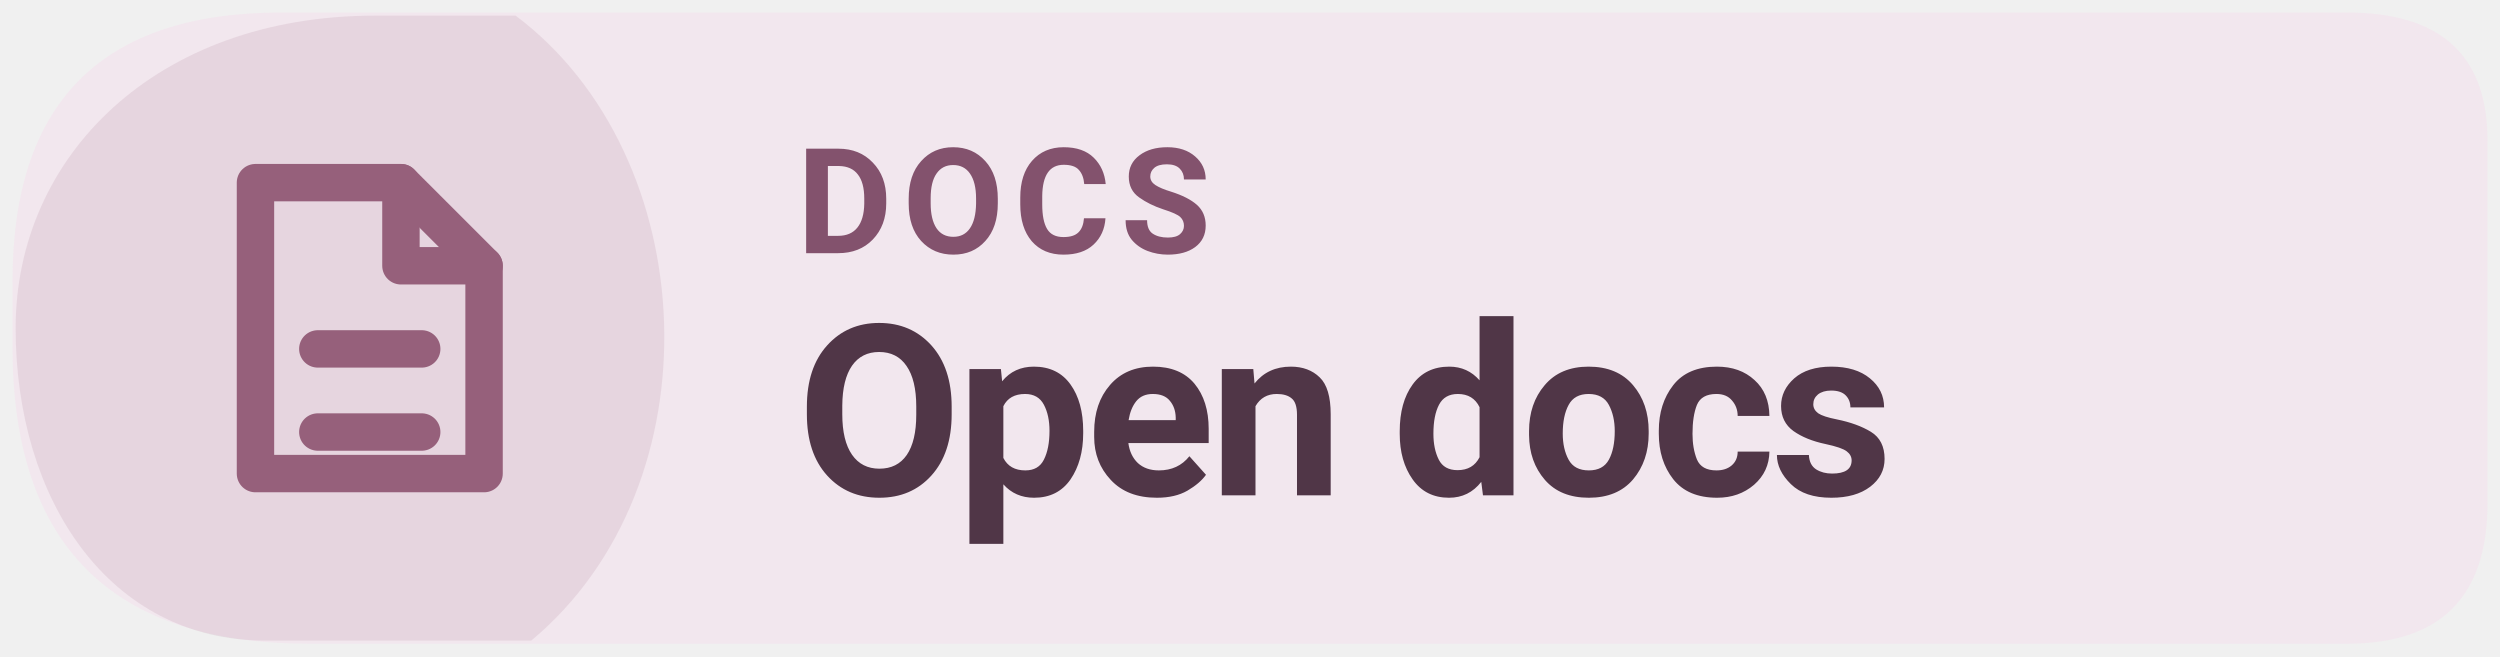
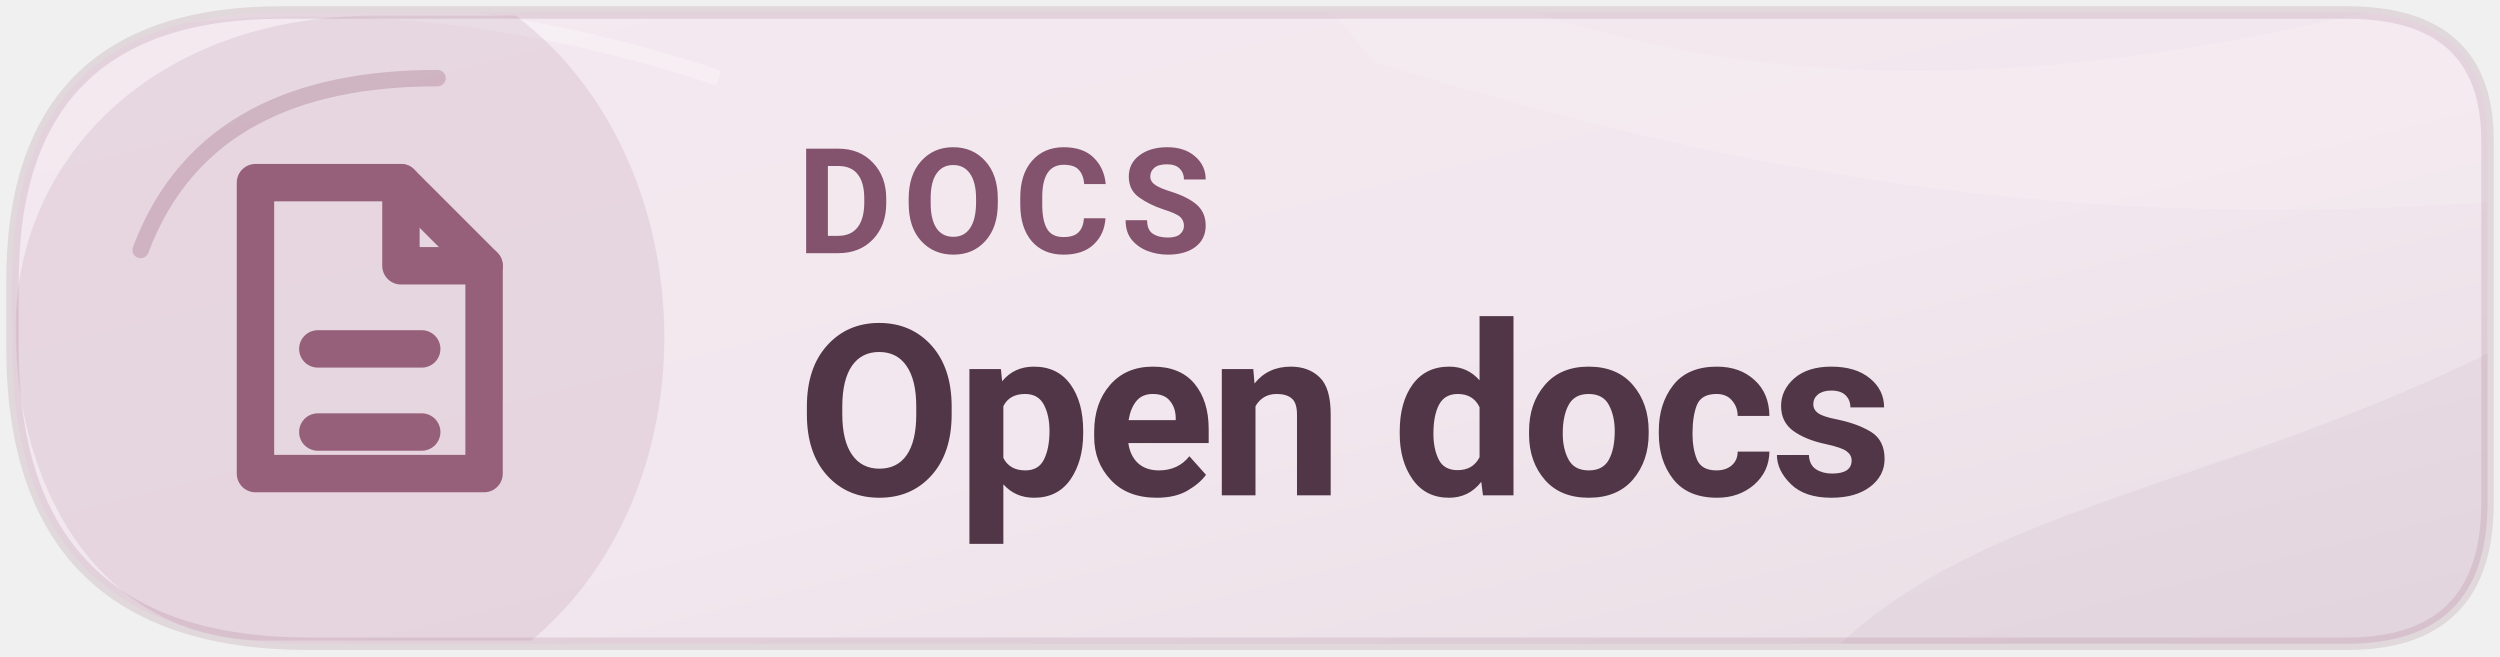
<svg xmlns="http://www.w3.org/2000/svg" width="126" height="33.075" viewBox="0 0 160 42" role="img" aria-label="Read Levyra documentation">
-   <path d="M 18 0.8 H 150.2 Q 159.2 0.8 159.2 9 V 32.2 Q 159.2 41.2 150.2 41.2 H 19.8 Q .8 41.2 .8 22.2 V 18 Q .8 .8 18 .8 Z" fill="#F2E7EE" />
+   <defs>
+     <linearGradient id="info-tone" x1="0" y1="0" x2="1" y2="1">
+       <stop offset="0" stop-color="#F3E9EF" />
+       <stop offset=".55" stop-color="#F2E7EE" />
+       <stop offset="1" stop-color="#E7DDE3" />
+     </linearGradient>
+     <clipPath id="info-frame">
+       <path d="M 18 0.8 H 150.2 Q 159.2 0.8 159.2 9 V 32.2 Q 159.2 41.2 150.2 41.2 H 19.8 Q .8 41.2 .8 22.2 V 18 Q .8 .8 18 .8 Z" />
+     </clipPath>
+   </defs>
+   <path d="M 18 0.8 H 150.2 Q 159.2 0.8 159.2 9 V 32.2 Q 159.2 41.2 150.2 41.2 H 19.8 Q .8 41.2 .8 22.2 V 18 Q .8 .8 18 .8 Z" fill="url(#info-tone)" />
+   <g clip-path="url(#info-frame)">
+     <path d="M76 -10 C101 6 124 9 162 -2 L169 12 C135 16 111 11 88 4 Z" fill="#FFFFFF" opacity="0.14" />
+     <path d="M113 47 C123 31 142 33 166 19 L166 48 Z" fill="#96607B" opacity="0.07" />
+     <path d="M5 2 Q25 -2 46 5" fill="none" stroke="#FFFFFF" stroke-opacity="0.26" stroke-width="1" />
+   </g>
  <path d="M 1 21 C 1 10 10 1 24 1 H 33 C 45 10 46 31 34 41 H 17 C 7 41 1 32 1 21 Z" fill="#96607B" opacity="0.13" />
+   <path d="M9 16 C12 8 19 5 28 5" fill="none" stroke="#96607B" stroke-opacity="0.29" stroke-width="1.05" stroke-linecap="round" />
+   <path d="M 18 0.8 H 150.2 Q 159.2 0.8 159.2 9 V 32.2 Q 159.2 41.2 150.2 41.2 H 19.8 Q .8 41.2 .8 22.2 V 18 Q .8 .8 18 .8 Z" fill="none" stroke="#96607B" stroke-opacity="0.17" stroke-width=".8" />
  <g transform="translate(23 21) scale(1.33)" style="color:#96607B">
    <path d="M-5 -7 h7 l4 4 v10 h-11 Z" fill="none" stroke="currentColor" stroke-width="1.8" stroke-linejoin="round" />
    <path d="M2 -7 v4 h4 M-2 1 h5 M-2 5 h5" fill="none" stroke="currentColor" stroke-width="1.8" stroke-linecap="round" stroke-linejoin="round" />
  </g>
  <text x="51" y="16.2" fill="#83526D" font-family="system-ui,-apple-system,'Segoe UI',Roboto,Arial,sans-serif" font-size="9.4" font-weight="670" letter-spacing=".65">DOCS</text>
  <text x="51" y="31.7" fill="#503647" font-family="system-ui,-apple-system,'Segoe UI',Roboto,Arial,sans-serif" font-size="15.3" font-weight="710" letter-spacing="-.35">Open docs</text>
</svg>
